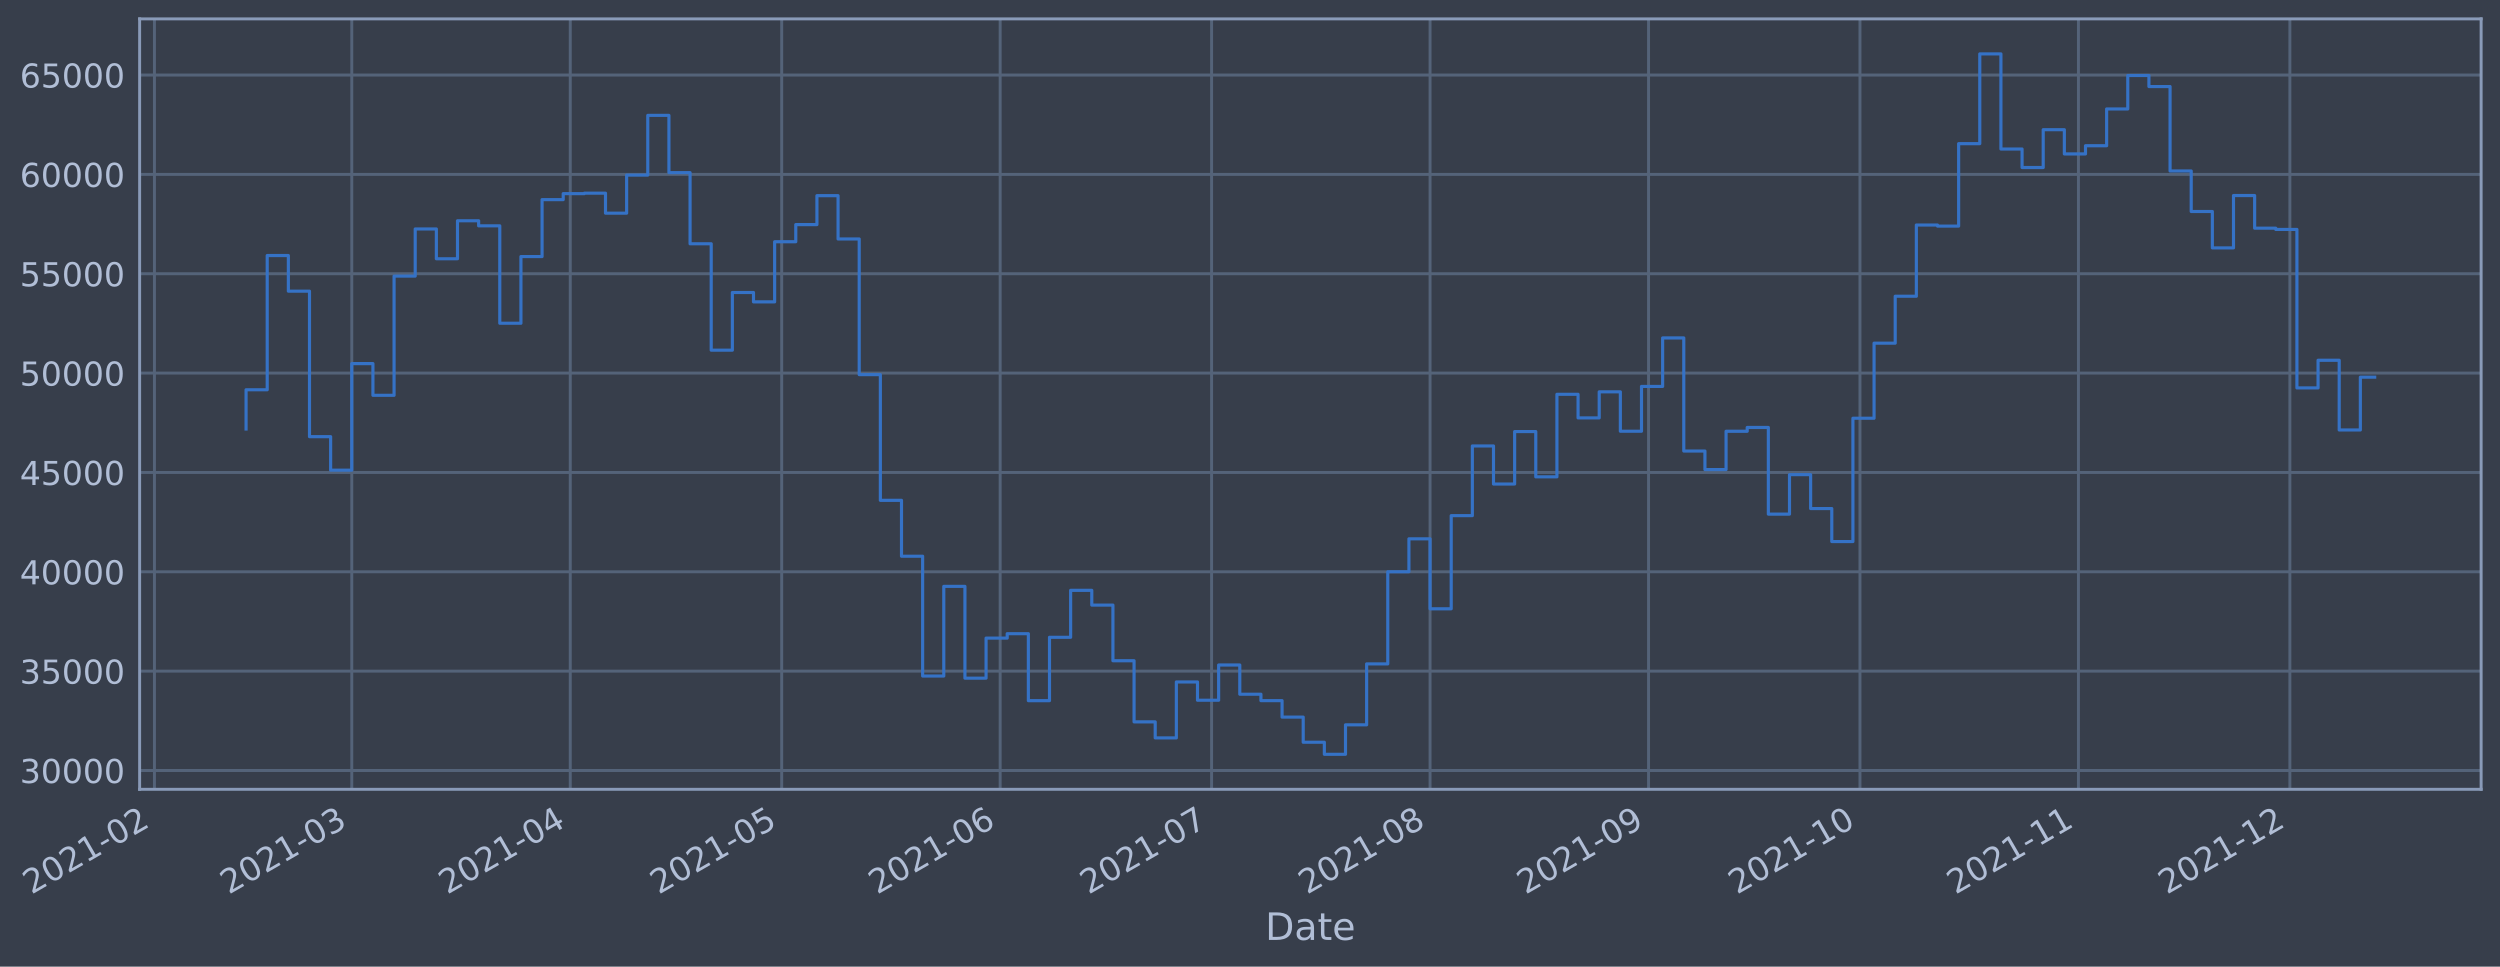
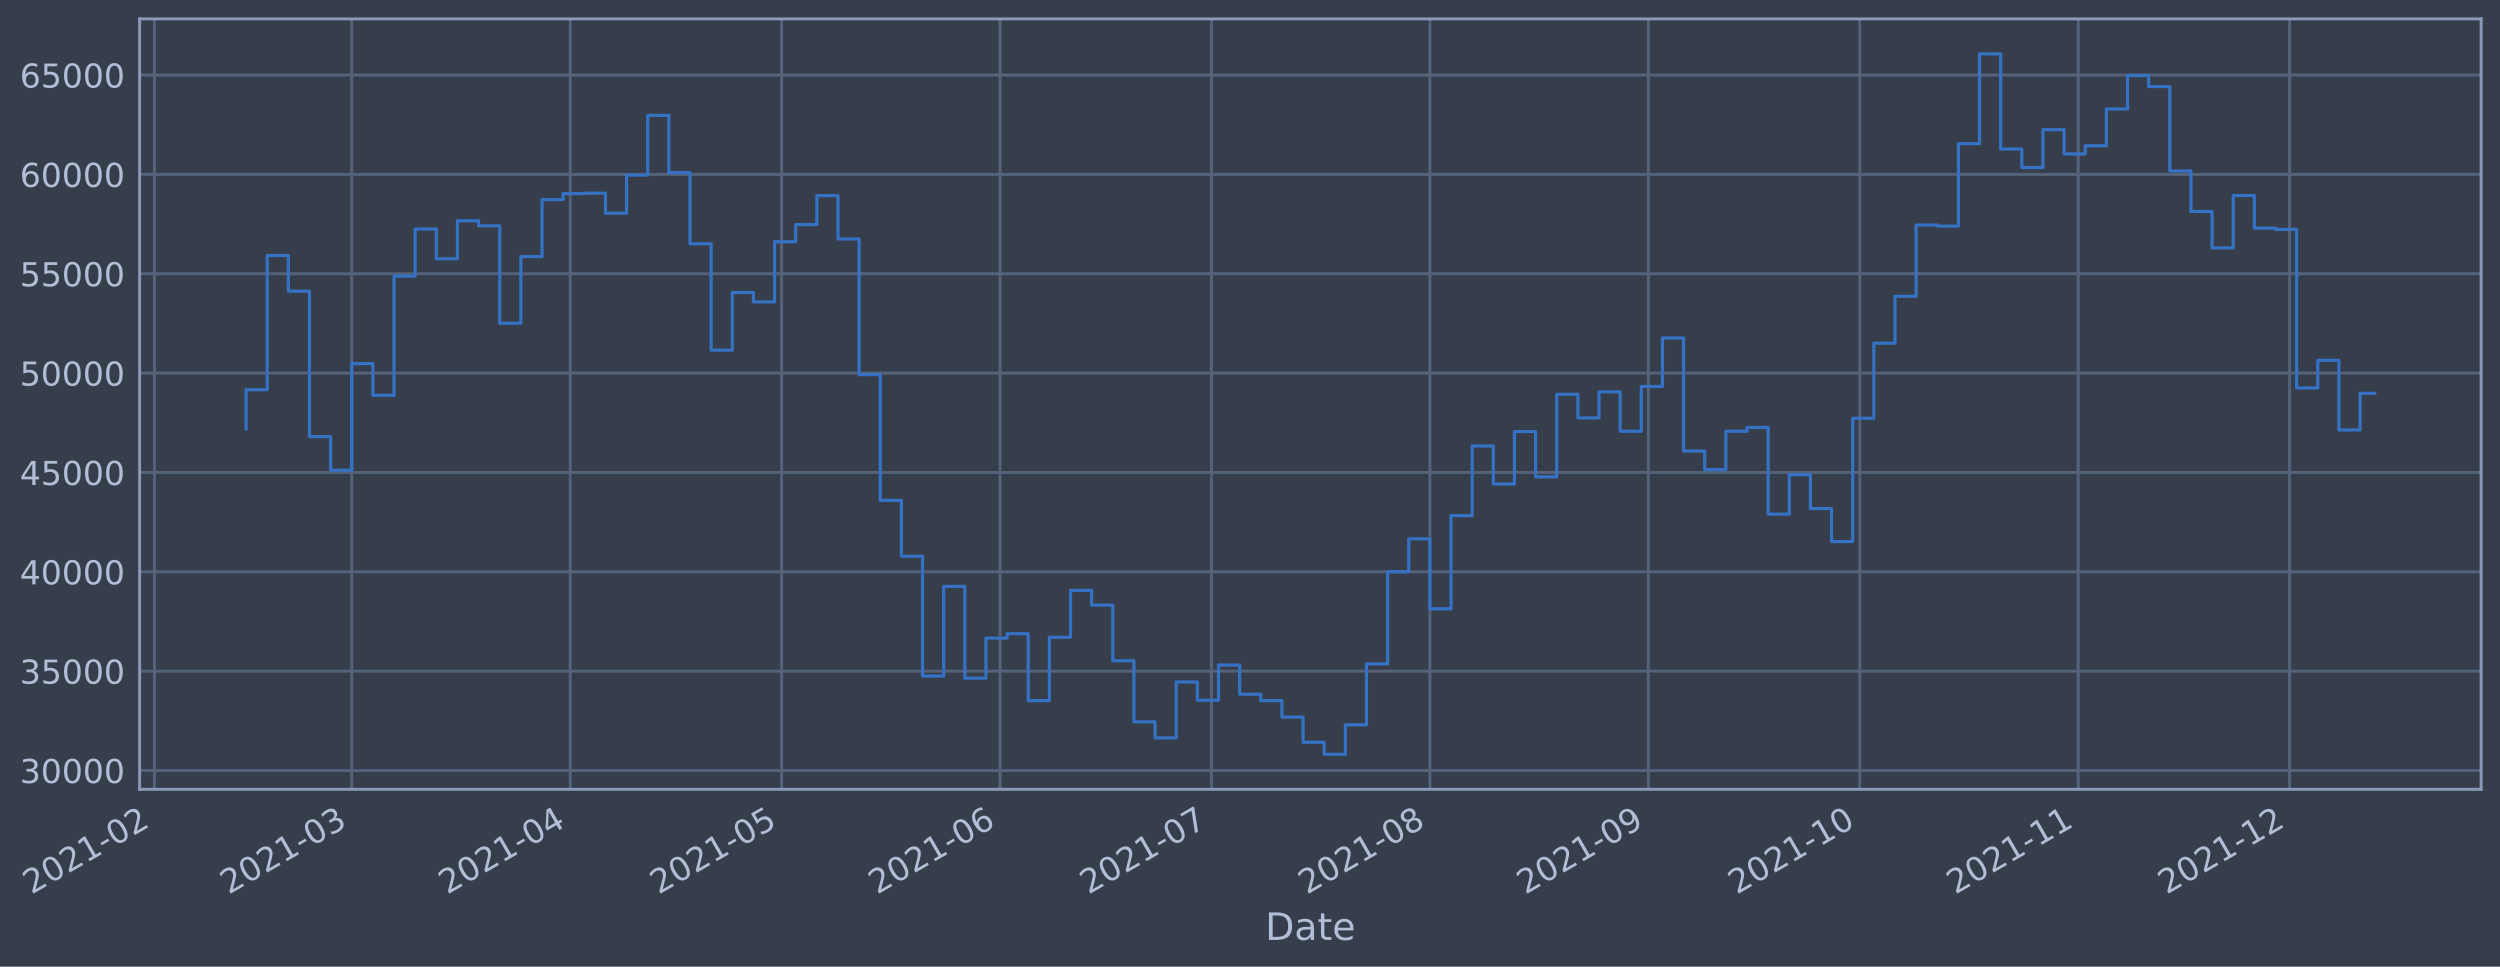
- <svg xmlns="http://www.w3.org/2000/svg" xmlns:xlink="http://www.w3.org/1999/xlink" width="953.242pt" height="368.58pt" viewBox="0 0 953.242 368.58" version="1.1">
+ <svg xmlns="http://www.w3.org/2000/svg" xmlns:xlink="http://www.w3.org/1999/xlink" width="953.238pt" height="368.58pt" viewBox="0 0 953.238 368.58" version="1.1">
  <defs>
    <style type="text/css">*{stroke-linejoin: round; stroke-linecap: butt}</style>
  </defs>
  <g id="figure_1">
    <g id="patch_1">
-       <path d="M 0 368.58  L 953.242 368.58  L 953.242 0  L 0 0  z " style="fill: #373e4b" />
+       <path d="M 0 368.58  L 953.238 368.58  L 953.238 0  L 0 0  z " style="fill: #373e4b" />
    </g>
    <g id="axes_1">
      <g id="patch_2">
-         <path d="M 53.242 300.96  L 946.042 300.96  L 946.042 7.2  L 53.242 7.2  z " style="fill: #373e4b" />
+         <path d="M 53.238 300.96  L 946.038 300.96  L 946.038 7.2  L 53.238 7.2  z " style="fill: #373e4b" />
      </g>
      <g id="matplotlib.axis_1">
        <g id="xtick_1">
          <g id="line2d_1">
-             <path d="M 58.89 300.96  L 58.89 7.2  " clip-path="url(#p27a5e08369)" style="fill: none; stroke: #546379; stroke-width: 1.12; stroke-linecap: square" />
+             <path d="M 58.89 300.96  L 58.89 7.2  " clip-path="url(#p3b22ecaf1c)" style="fill: none; stroke: #546379; stroke-width: 1.12; stroke-linecap: square" />
          </g>
          <g id="line2d_2" />
          <g id="text_1">
            <g style="fill: #b1bed6" transform="translate(11.98702 341.1745)rotate(-30)scale(0.126 -0.126)">
              <defs>
                <path id="DejaVuSans-32" d="M 1228 531  L 3431 531  L 3431 0  L 469 0  L 469 531  Q 828 903 1448 1529  Q 2069 2156 2228 2338  Q 2531 2678 2651 2914  Q 2772 3150 2772 3378  Q 2772 3750 2511 3984  Q 2250 4219 1831 4219  Q 1534 4219 1204 4116  Q 875 4013 500 3803  L 500 4441  Q 881 4594 1212 4672  Q 1544 4750 1819 4750  Q 2544 4750 2975 4387  Q 3406 4025 3406 3419  Q 3406 3131 3298 2873  Q 3191 2616 2906 2266  Q 2828 2175 2409 1742  Q 1991 1309 1228 531  z " transform="scale(0.015625)" />
                <path id="DejaVuSans-30" d="M 2034 4250  Q 1547 4250 1301 3770  Q 1056 3291 1056 2328  Q 1056 1369 1301 889  Q 1547 409 2034 409  Q 2525 409 2770 889  Q 3016 1369 3016 2328  Q 3016 3291 2770 3770  Q 2525 4250 2034 4250  z M 2034 4750  Q 2819 4750 3233 4129  Q 3647 3509 3647 2328  Q 3647 1150 3233 529  Q 2819 -91 2034 -91  Q 1250 -91 836 529  Q 422 1150 422 2328  Q 422 3509 836 4129  Q 1250 4750 2034 4750  z " transform="scale(0.015625)" />
                <path id="DejaVuSans-31" d="M 794 531  L 1825 531  L 1825 4091  L 703 3866  L 703 4441  L 1819 4666  L 2450 4666  L 2450 531  L 3481 531  L 3481 0  L 794 0  L 794 531  z " transform="scale(0.015625)" />
                <path id="DejaVuSans-2d" d="M 313 2009  L 1997 2009  L 1997 1497  L 313 1497  L 313 2009  z " transform="scale(0.015625)" />
              </defs>
              <use xlink:href="#DejaVuSans-32" />
              <use xlink:href="#DejaVuSans-30" x="63.623" />
              <use xlink:href="#DejaVuSans-32" x="127.246" />
              <use xlink:href="#DejaVuSans-31" x="190.869" />
              <use xlink:href="#DejaVuSans-2d" x="254.492" />
              <use xlink:href="#DejaVuSans-30" x="290.576" />
              <use xlink:href="#DejaVuSans-32" x="354.199" />
            </g>
          </g>
        </g>
        <g id="xtick_2">
          <g id="line2d_3">
-             <path d="M 134.133 300.96  L 134.133 7.2  " clip-path="url(#p27a5e08369)" style="fill: none; stroke: #546379; stroke-width: 1.12; stroke-linecap: square" />
+             <path d="M 134.122 300.96  L 134.122 7.2  " clip-path="url(#p3b22ecaf1c)" style="fill: none; stroke: #546379; stroke-width: 1.12; stroke-linecap: square" />
          </g>
          <g id="line2d_4" />
          <g id="text_2">
-             <g style="fill: #b1bed6" transform="translate(87.22942 341.1745)rotate(-30)scale(0.126 -0.126)">
+             <g style="fill: #b1bed6" transform="translate(87.21921 341.1745)rotate(-30)scale(0.126 -0.126)">
              <defs>
                <path id="DejaVuSans-33" d="M 2597 2516  Q 3050 2419 3304 2112  Q 3559 1806 3559 1356  Q 3559 666 3084 287  Q 2609 -91 1734 -91  Q 1441 -91 1130 -33  Q 819 25 488 141  L 488 750  Q 750 597 1062 519  Q 1375 441 1716 441  Q 2309 441 2620 675  Q 2931 909 2931 1356  Q 2931 1769 2642 2001  Q 2353 2234 1838 2234  L 1294 2234  L 1294 2753  L 1863 2753  Q 2328 2753 2575 2939  Q 2822 3125 2822 3475  Q 2822 3834 2567 4026  Q 2313 4219 1838 4219  Q 1578 4219 1281 4162  Q 984 4106 628 3988  L 628 4550  Q 988 4650 1302 4700  Q 1616 4750 1894 4750  Q 2613 4750 3031 4423  Q 3450 4097 3450 3541  Q 3450 3153 3228 2886  Q 3006 2619 2597 2516  z " transform="scale(0.015625)" />
              </defs>
              <use xlink:href="#DejaVuSans-32" />
              <use xlink:href="#DejaVuSans-30" x="63.623" />
              <use xlink:href="#DejaVuSans-32" x="127.246" />
              <use xlink:href="#DejaVuSans-31" x="190.869" />
              <use xlink:href="#DejaVuSans-2d" x="254.492" />
              <use xlink:href="#DejaVuSans-30" x="290.576" />
              <use xlink:href="#DejaVuSans-33" x="354.199" />
            </g>
          </g>
        </g>
        <g id="xtick_3">
          <g id="line2d_5">
-             <path d="M 217.437 300.96  L 217.437 7.2  " clip-path="url(#p27a5e08369)" style="fill: none; stroke: #546379; stroke-width: 1.12; stroke-linecap: square" />
+             <path d="M 217.415 300.96  L 217.415 7.2  " clip-path="url(#p3b22ecaf1c)" style="fill: none; stroke: #546379; stroke-width: 1.12; stroke-linecap: square" />
          </g>
          <g id="line2d_6" />
          <g id="text_3">
-             <g style="fill: #b1bed6" transform="translate(170.5335 341.1745)rotate(-30)scale(0.126 -0.126)">
+             <g style="fill: #b1bed6" transform="translate(170.512 341.1745)rotate(-30)scale(0.126 -0.126)">
              <defs>
                <path id="DejaVuSans-34" d="M 2419 4116  L 825 1625  L 2419 1625  L 2419 4116  z M 2253 4666  L 3047 4666  L 3047 1625  L 3713 1625  L 3713 1100  L 3047 1100  L 3047 0  L 2419 0  L 2419 1100  L 313 1100  L 313 1709  L 2253 4666  z " transform="scale(0.015625)" />
              </defs>
              <use xlink:href="#DejaVuSans-32" />
              <use xlink:href="#DejaVuSans-30" x="63.623" />
              <use xlink:href="#DejaVuSans-32" x="127.246" />
              <use xlink:href="#DejaVuSans-31" x="190.869" />
              <use xlink:href="#DejaVuSans-2d" x="254.492" />
              <use xlink:href="#DejaVuSans-30" x="290.576" />
              <use xlink:href="#DejaVuSans-34" x="354.199" />
            </g>
          </g>
        </g>
        <g id="xtick_4">
          <g id="line2d_7">
-             <path d="M 298.054 300.96  L 298.054 7.2  " clip-path="url(#p27a5e08369)" style="fill: none; stroke: #546379; stroke-width: 1.12; stroke-linecap: square" />
+             <path d="M 298.021 300.96  L 298.021 7.2  " clip-path="url(#p3b22ecaf1c)" style="fill: none; stroke: #546379; stroke-width: 1.12; stroke-linecap: square" />
          </g>
          <g id="line2d_8" />
          <g id="text_4">
-             <g style="fill: #b1bed6" transform="translate(251.1504 341.1745)rotate(-30)scale(0.126 -0.126)">
+             <g style="fill: #b1bed6" transform="translate(251.1179 341.1745)rotate(-30)scale(0.126 -0.126)">
              <defs>
                <path id="DejaVuSans-35" d="M 691 4666  L 3169 4666  L 3169 4134  L 1269 4134  L 1269 2991  Q 1406 3038 1543 3061  Q 1681 3084 1819 3084  Q 2600 3084 3056 2656  Q 3513 2228 3513 1497  Q 3513 744 3044 326  Q 2575 -91 1722 -91  Q 1428 -91 1123 -41  Q 819 9 494 109  L 494 744  Q 775 591 1075 516  Q 1375 441 1709 441  Q 2250 441 2565 725  Q 2881 1009 2881 1497  Q 2881 1984 2565 2268  Q 2250 2553 1709 2553  Q 1456 2553 1204 2497  Q 953 2441 691 2322  L 691 4666  z " transform="scale(0.015625)" />
              </defs>
              <use xlink:href="#DejaVuSans-32" />
              <use xlink:href="#DejaVuSans-30" x="63.623" />
              <use xlink:href="#DejaVuSans-32" x="127.246" />
              <use xlink:href="#DejaVuSans-31" x="190.869" />
              <use xlink:href="#DejaVuSans-2d" x="254.492" />
              <use xlink:href="#DejaVuSans-30" x="290.576" />
              <use xlink:href="#DejaVuSans-35" x="354.199" />
            </g>
          </g>
        </g>
        <g id="xtick_5">
          <g id="line2d_9">
-             <path d="M 381.358 300.96  L 381.358 7.2  " clip-path="url(#p27a5e08369)" style="fill: none; stroke: #546379; stroke-width: 1.12; stroke-linecap: square" />
+             <path d="M 381.314 300.96  L 381.314 7.2  " clip-path="url(#p3b22ecaf1c)" style="fill: none; stroke: #546379; stroke-width: 1.12; stroke-linecap: square" />
          </g>
          <g id="line2d_10" />
          <g id="text_5">
-             <g style="fill: #b1bed6" transform="translate(334.4545 341.1745)rotate(-30)scale(0.126 -0.126)">
+             <g style="fill: #b1bed6" transform="translate(334.4107 341.1745)rotate(-30)scale(0.126 -0.126)">
              <defs>
                <path id="DejaVuSans-36" d="M 2113 2584  Q 1688 2584 1439 2293  Q 1191 2003 1191 1497  Q 1191 994 1439 701  Q 1688 409 2113 409  Q 2538 409 2786 701  Q 3034 994 3034 1497  Q 3034 2003 2786 2293  Q 2538 2584 2113 2584  z M 3366 4563  L 3366 3988  Q 3128 4100 2886 4159  Q 2644 4219 2406 4219  Q 1781 4219 1451 3797  Q 1122 3375 1075 2522  Q 1259 2794 1537 2939  Q 1816 3084 2150 3084  Q 2853 3084 3261 2657  Q 3669 2231 3669 1497  Q 3669 778 3244 343  Q 2819 -91 2113 -91  Q 1303 -91 875 529  Q 447 1150 447 2328  Q 447 3434 972 4092  Q 1497 4750 2381 4750  Q 2619 4750 2861 4703  Q 3103 4656 3366 4563  z " transform="scale(0.015625)" />
              </defs>
              <use xlink:href="#DejaVuSans-32" />
              <use xlink:href="#DejaVuSans-30" x="63.623" />
              <use xlink:href="#DejaVuSans-32" x="127.246" />
              <use xlink:href="#DejaVuSans-31" x="190.869" />
              <use xlink:href="#DejaVuSans-2d" x="254.492" />
              <use xlink:href="#DejaVuSans-30" x="290.576" />
              <use xlink:href="#DejaVuSans-36" x="354.199" />
            </g>
          </g>
        </g>
        <g id="xtick_6">
          <g id="line2d_11">
-             <path d="M 461.975 300.96  L 461.975 7.2  " clip-path="url(#p27a5e08369)" style="fill: none; stroke: #546379; stroke-width: 1.12; stroke-linecap: square" />
+             <path d="M 461.92 300.96  L 461.92 7.2  " clip-path="url(#p3b22ecaf1c)" style="fill: none; stroke: #546379; stroke-width: 1.12; stroke-linecap: square" />
          </g>
          <g id="line2d_12" />
          <g id="text_6">
-             <g style="fill: #b1bed6" transform="translate(415.0713 341.1745)rotate(-30)scale(0.126 -0.126)">
+             <g style="fill: #b1bed6" transform="translate(415.0166 341.1745)rotate(-30)scale(0.126 -0.126)">
              <defs>
                <path id="DejaVuSans-37" d="M 525 4666  L 3525 4666  L 3525 4397  L 1831 0  L 1172 0  L 2766 4134  L 525 4134  L 525 4666  z " transform="scale(0.015625)" />
              </defs>
              <use xlink:href="#DejaVuSans-32" />
              <use xlink:href="#DejaVuSans-30" x="63.623" />
              <use xlink:href="#DejaVuSans-32" x="127.246" />
              <use xlink:href="#DejaVuSans-31" x="190.869" />
              <use xlink:href="#DejaVuSans-2d" x="254.492" />
              <use xlink:href="#DejaVuSans-30" x="290.576" />
              <use xlink:href="#DejaVuSans-37" x="354.199" />
            </g>
          </g>
        </g>
        <g id="xtick_7">
          <g id="line2d_13">
-             <path d="M 545.279 300.96  L 545.279 7.2  " clip-path="url(#p27a5e08369)" style="fill: none; stroke: #546379; stroke-width: 1.12; stroke-linecap: square" />
+             <path d="M 545.213 300.96  L 545.213 7.2  " clip-path="url(#p3b22ecaf1c)" style="fill: none; stroke: #546379; stroke-width: 1.12; stroke-linecap: square" />
          </g>
          <g id="line2d_14" />
          <g id="text_7">
-             <g style="fill: #b1bed6" transform="translate(498.3754 341.1745)rotate(-30)scale(0.126 -0.126)">
+             <g style="fill: #b1bed6" transform="translate(498.3094 341.1745)rotate(-30)scale(0.126 -0.126)">
              <defs>
                <path id="DejaVuSans-38" d="M 2034 2216  Q 1584 2216 1326 1975  Q 1069 1734 1069 1313  Q 1069 891 1326 650  Q 1584 409 2034 409  Q 2484 409 2743 651  Q 3003 894 3003 1313  Q 3003 1734 2745 1975  Q 2488 2216 2034 2216  z M 1403 2484  Q 997 2584 770 2862  Q 544 3141 544 3541  Q 544 4100 942 4425  Q 1341 4750 2034 4750  Q 2731 4750 3128 4425  Q 3525 4100 3525 3541  Q 3525 3141 3298 2862  Q 3072 2584 2669 2484  Q 3125 2378 3379 2068  Q 3634 1759 3634 1313  Q 3634 634 3220 271  Q 2806 -91 2034 -91  Q 1263 -91 848 271  Q 434 634 434 1313  Q 434 1759 690 2068  Q 947 2378 1403 2484  z M 1172 3481  Q 1172 3119 1398 2916  Q 1625 2713 2034 2713  Q 2441 2713 2670 2916  Q 2900 3119 2900 3481  Q 2900 3844 2670 4047  Q 2441 4250 2034 4250  Q 1625 4250 1398 4047  Q 1172 3844 1172 3481  z " transform="scale(0.015625)" />
              </defs>
              <use xlink:href="#DejaVuSans-32" />
              <use xlink:href="#DejaVuSans-30" x="63.623" />
              <use xlink:href="#DejaVuSans-32" x="127.246" />
              <use xlink:href="#DejaVuSans-31" x="190.869" />
              <use xlink:href="#DejaVuSans-2d" x="254.492" />
              <use xlink:href="#DejaVuSans-30" x="290.576" />
              <use xlink:href="#DejaVuSans-38" x="354.199" />
            </g>
          </g>
        </g>
        <g id="xtick_8">
          <g id="line2d_15">
-             <path d="M 628.583 300.96  L 628.583 7.2  " clip-path="url(#p27a5e08369)" style="fill: none; stroke: #546379; stroke-width: 1.12; stroke-linecap: square" />
+             <path d="M 628.505 300.96  L 628.505 7.2  " clip-path="url(#p3b22ecaf1c)" style="fill: none; stroke: #546379; stroke-width: 1.12; stroke-linecap: square" />
          </g>
          <g id="line2d_16" />
          <g id="text_8">
-             <g style="fill: #b1bed6" transform="translate(581.6795 341.1745)rotate(-30)scale(0.126 -0.126)">
+             <g style="fill: #b1bed6" transform="translate(581.6022 341.1745)rotate(-30)scale(0.126 -0.126)">
              <defs>
                <path id="DejaVuSans-39" d="M 703 97  L 703 672  Q 941 559 1184 500  Q 1428 441 1663 441  Q 2288 441 2617 861  Q 2947 1281 2994 2138  Q 2813 1869 2534 1725  Q 2256 1581 1919 1581  Q 1219 1581 811 2004  Q 403 2428 403 3163  Q 403 3881 828 4315  Q 1253 4750 1959 4750  Q 2769 4750 3195 4129  Q 3622 3509 3622 2328  Q 3622 1225 3098 567  Q 2575 -91 1691 -91  Q 1453 -91 1209 -44  Q 966 3 703 97  z M 1959 2075  Q 2384 2075 2632 2365  Q 2881 2656 2881 3163  Q 2881 3666 2632 3958  Q 2384 4250 1959 4250  Q 1534 4250 1286 3958  Q 1038 3666 1038 3163  Q 1038 2656 1286 2365  Q 1534 2075 1959 2075  z " transform="scale(0.015625)" />
              </defs>
              <use xlink:href="#DejaVuSans-32" />
              <use xlink:href="#DejaVuSans-30" x="63.623" />
              <use xlink:href="#DejaVuSans-32" x="127.246" />
              <use xlink:href="#DejaVuSans-31" x="190.869" />
              <use xlink:href="#DejaVuSans-2d" x="254.492" />
              <use xlink:href="#DejaVuSans-30" x="290.576" />
              <use xlink:href="#DejaVuSans-39" x="354.199" />
            </g>
          </g>
        </g>
        <g id="xtick_9">
          <g id="line2d_17">
-             <path d="M 709.2 300.96  L 709.2 7.2  " clip-path="url(#p27a5e08369)" style="fill: none; stroke: #546379; stroke-width: 1.12; stroke-linecap: square" />
+             <path d="M 709.111 300.96  L 709.111 7.2  " clip-path="url(#p3b22ecaf1c)" style="fill: none; stroke: #546379; stroke-width: 1.12; stroke-linecap: square" />
          </g>
          <g id="line2d_18" />
          <g id="text_9">
-             <g style="fill: #b1bed6" transform="translate(662.2964 341.1745)rotate(-30)scale(0.126 -0.126)">
+             <g style="fill: #b1bed6" transform="translate(662.2081 341.1745)rotate(-30)scale(0.126 -0.126)">
              <use xlink:href="#DejaVuSans-32" />
              <use xlink:href="#DejaVuSans-30" x="63.623" />
              <use xlink:href="#DejaVuSans-32" x="127.246" />
              <use xlink:href="#DejaVuSans-31" x="190.869" />
              <use xlink:href="#DejaVuSans-2d" x="254.492" />
              <use xlink:href="#DejaVuSans-31" x="290.576" />
              <use xlink:href="#DejaVuSans-30" x="354.199" />
            </g>
          </g>
        </g>
        <g id="xtick_10">
          <g id="line2d_19">
-             <path d="M 792.504 300.96  L 792.504 7.2  " clip-path="url(#p27a5e08369)" style="fill: none; stroke: #546379; stroke-width: 1.12; stroke-linecap: square" />
+             <path d="M 792.404 300.96  L 792.404 7.2  " clip-path="url(#p3b22ecaf1c)" style="fill: none; stroke: #546379; stroke-width: 1.12; stroke-linecap: square" />
          </g>
          <g id="line2d_20" />
          <g id="text_10">
-             <g style="fill: #b1bed6" transform="translate(745.6004 341.1745)rotate(-30)scale(0.126 -0.126)">
+             <g style="fill: #b1bed6" transform="translate(745.5009 341.1745)rotate(-30)scale(0.126 -0.126)">
              <use xlink:href="#DejaVuSans-32" />
              <use xlink:href="#DejaVuSans-30" x="63.623" />
              <use xlink:href="#DejaVuSans-32" x="127.246" />
              <use xlink:href="#DejaVuSans-31" x="190.869" />
              <use xlink:href="#DejaVuSans-2d" x="254.492" />
              <use xlink:href="#DejaVuSans-31" x="290.576" />
              <use xlink:href="#DejaVuSans-31" x="354.199" />
            </g>
          </g>
        </g>
        <g id="xtick_11">
          <g id="line2d_21">
-             <path d="M 873.121 300.96  L 873.121 7.2  " clip-path="url(#p27a5e08369)" style="fill: none; stroke: #546379; stroke-width: 1.12; stroke-linecap: square" />
+             <path d="M 873.01 300.96  L 873.01 7.2  " clip-path="url(#p3b22ecaf1c)" style="fill: none; stroke: #546379; stroke-width: 1.12; stroke-linecap: square" />
          </g>
          <g id="line2d_22" />
          <g id="text_11">
-             <g style="fill: #b1bed6" transform="translate(826.2173 341.1745)rotate(-30)scale(0.126 -0.126)">
+             <g style="fill: #b1bed6" transform="translate(826.1069 341.1745)rotate(-30)scale(0.126 -0.126)">
              <use xlink:href="#DejaVuSans-32" />
              <use xlink:href="#DejaVuSans-30" x="63.623" />
              <use xlink:href="#DejaVuSans-32" x="127.246" />
              <use xlink:href="#DejaVuSans-31" x="190.869" />
              <use xlink:href="#DejaVuSans-2d" x="254.492" />
              <use xlink:href="#DejaVuSans-31" x="290.576" />
              <use xlink:href="#DejaVuSans-32" x="354.199" />
            </g>
          </g>
        </g>
        <g id="text_12">
-           <g style="fill: #b1bed6" transform="translate(482.4333 358.3856)scale(0.144 -0.144)">
+           <g style="fill: #b1bed6" transform="translate(482.4286 358.3856)scale(0.144 -0.144)">
            <defs>
              <path id="DejaVuSans-44" d="M 1259 4147  L 1259 519  L 2022 519  Q 2988 519 3436 956  Q 3884 1394 3884 2338  Q 3884 3275 3436 3711  Q 2988 4147 2022 4147  L 1259 4147  z M 628 4666  L 1925 4666  Q 3281 4666 3915 4102  Q 4550 3538 4550 2338  Q 4550 1131 3912 565  Q 3275 0 1925 0  L 628 0  L 628 4666  z " transform="scale(0.015625)" />
              <path id="DejaVuSans-61" d="M 2194 1759  Q 1497 1759 1228 1600  Q 959 1441 959 1056  Q 959 750 1161 570  Q 1363 391 1709 391  Q 2188 391 2477 730  Q 2766 1069 2766 1631  L 2766 1759  L 2194 1759  z M 3341 1997  L 3341 0  L 2766 0  L 2766 531  Q 2569 213 2275 61  Q 1981 -91 1556 -91  Q 1019 -91 701 211  Q 384 513 384 1019  Q 384 1609 779 1909  Q 1175 2209 1959 2209  L 2766 2209  L 2766 2266  Q 2766 2663 2505 2880  Q 2244 3097 1772 3097  Q 1472 3097 1187 3025  Q 903 2953 641 2809  L 641 3341  Q 956 3463 1253 3523  Q 1550 3584 1831 3584  Q 2591 3584 2966 3190  Q 3341 2797 3341 1997  z " transform="scale(0.015625)" />
              <path id="DejaVuSans-74" d="M 1172 4494  L 1172 3500  L 2356 3500  L 2356 3053  L 1172 3053  L 1172 1153  Q 1172 725 1289 603  Q 1406 481 1766 481  L 2356 481  L 2356 0  L 1766 0  Q 1100 0 847 248  Q 594 497 594 1153  L 594 3053  L 172 3053  L 172 3500  L 594 3500  L 594 4494  L 1172 4494  z " transform="scale(0.015625)" />
              <path id="DejaVuSans-65" d="M 3597 1894  L 3597 1613  L 953 1613  Q 991 1019 1311 708  Q 1631 397 2203 397  Q 2534 397 2845 478  Q 3156 559 3463 722  L 3463 178  Q 3153 47 2828 -22  Q 2503 -91 2169 -91  Q 1331 -91 842 396  Q 353 884 353 1716  Q 353 2575 817 3079  Q 1281 3584 2069 3584  Q 2775 3584 3186 3129  Q 3597 2675 3597 1894  z M 3022 2063  Q 3016 2534 2758 2815  Q 2500 3097 2075 3097  Q 1594 3097 1305 2825  Q 1016 2553 972 2059  L 3022 2063  z " transform="scale(0.015625)" />
            </defs>
            <use xlink:href="#DejaVuSans-44" />
            <use xlink:href="#DejaVuSans-61" x="77.002" />
            <use xlink:href="#DejaVuSans-74" x="138.281" />
            <use xlink:href="#DejaVuSans-65" x="177.49" />
          </g>
        </g>
      </g>
      <g id="matplotlib.axis_2">
        <g id="ytick_1">
          <g id="line2d_23">
-             <path d="M 53.242 293.789  L 946.042 293.789  " clip-path="url(#p27a5e08369)" style="fill: none; stroke: #546379; stroke-width: 1.12; stroke-linecap: square" />
+             <path d="M 53.238 293.789  L 946.038 293.789  " clip-path="url(#p3b22ecaf1c)" style="fill: none; stroke: #546379; stroke-width: 1.12; stroke-linecap: square" />
          </g>
          <g id="line2d_24" />
          <g id="text_13">
-             <g style="fill: #b1bed6" transform="translate(7.558694 298.5763)scale(0.126 -0.126)">
+             <g style="fill: #b1bed6" transform="translate(7.553956 298.5763)scale(0.126 -0.126)">
              <use xlink:href="#DejaVuSans-33" />
              <use xlink:href="#DejaVuSans-30" x="63.623" />
              <use xlink:href="#DejaVuSans-30" x="127.246" />
              <use xlink:href="#DejaVuSans-30" x="190.869" />
              <use xlink:href="#DejaVuSans-30" x="254.492" />
            </g>
          </g>
        </g>
        <g id="ytick_2">
          <g id="line2d_25">
-             <path d="M 53.242 255.907  L 946.042 255.907  " clip-path="url(#p27a5e08369)" style="fill: none; stroke: #546379; stroke-width: 1.12; stroke-linecap: square" />
+             <path d="M 53.238 255.907  L 946.038 255.907  " clip-path="url(#p3b22ecaf1c)" style="fill: none; stroke: #546379; stroke-width: 1.12; stroke-linecap: square" />
          </g>
          <g id="line2d_26" />
          <g id="text_14">
-             <g style="fill: #b1bed6" transform="translate(7.558694 260.6936)scale(0.126 -0.126)">
+             <g style="fill: #b1bed6" transform="translate(7.553956 260.6936)scale(0.126 -0.126)">
              <use xlink:href="#DejaVuSans-33" />
              <use xlink:href="#DejaVuSans-35" x="63.623" />
              <use xlink:href="#DejaVuSans-30" x="127.246" />
              <use xlink:href="#DejaVuSans-30" x="190.869" />
              <use xlink:href="#DejaVuSans-30" x="254.492" />
            </g>
          </g>
        </g>
        <g id="ytick_3">
          <g id="line2d_27">
-             <path d="M 53.242 218.024  L 946.042 218.024  " clip-path="url(#p27a5e08369)" style="fill: none; stroke: #546379; stroke-width: 1.12; stroke-linecap: square" />
+             <path d="M 53.238 218.024  L 946.038 218.024  " clip-path="url(#p3b22ecaf1c)" style="fill: none; stroke: #546379; stroke-width: 1.12; stroke-linecap: square" />
          </g>
          <g id="line2d_28" />
          <g id="text_15">
-             <g style="fill: #b1bed6" transform="translate(7.558694 222.811)scale(0.126 -0.126)">
+             <g style="fill: #b1bed6" transform="translate(7.553956 222.811)scale(0.126 -0.126)">
              <use xlink:href="#DejaVuSans-34" />
              <use xlink:href="#DejaVuSans-30" x="63.623" />
              <use xlink:href="#DejaVuSans-30" x="127.246" />
              <use xlink:href="#DejaVuSans-30" x="190.869" />
              <use xlink:href="#DejaVuSans-30" x="254.492" />
            </g>
          </g>
        </g>
        <g id="ytick_4">
          <g id="line2d_29">
-             <path d="M 53.242 180.141  L 946.042 180.141  " clip-path="url(#p27a5e08369)" style="fill: none; stroke: #546379; stroke-width: 1.12; stroke-linecap: square" />
+             <path d="M 53.238 180.141  L 946.038 180.141  " clip-path="url(#p3b22ecaf1c)" style="fill: none; stroke: #546379; stroke-width: 1.12; stroke-linecap: square" />
          </g>
          <g id="line2d_30" />
          <g id="text_16">
-             <g style="fill: #b1bed6" transform="translate(7.558694 184.9284)scale(0.126 -0.126)">
+             <g style="fill: #b1bed6" transform="translate(7.553956 184.9284)scale(0.126 -0.126)">
              <use xlink:href="#DejaVuSans-34" />
              <use xlink:href="#DejaVuSans-35" x="63.623" />
              <use xlink:href="#DejaVuSans-30" x="127.246" />
              <use xlink:href="#DejaVuSans-30" x="190.869" />
              <use xlink:href="#DejaVuSans-30" x="254.492" />
            </g>
          </g>
        </g>
        <g id="ytick_5">
          <g id="line2d_31">
-             <path d="M 53.242 142.259  L 946.042 142.259  " clip-path="url(#p27a5e08369)" style="fill: none; stroke: #546379; stroke-width: 1.12; stroke-linecap: square" />
+             <path d="M 53.238 142.259  L 946.038 142.259  " clip-path="url(#p3b22ecaf1c)" style="fill: none; stroke: #546379; stroke-width: 1.12; stroke-linecap: square" />
          </g>
          <g id="line2d_32" />
          <g id="text_17">
-             <g style="fill: #b1bed6" transform="translate(7.558694 147.0457)scale(0.126 -0.126)">
+             <g style="fill: #b1bed6" transform="translate(7.553956 147.0457)scale(0.126 -0.126)">
              <use xlink:href="#DejaVuSans-35" />
              <use xlink:href="#DejaVuSans-30" x="63.623" />
              <use xlink:href="#DejaVuSans-30" x="127.246" />
              <use xlink:href="#DejaVuSans-30" x="190.869" />
              <use xlink:href="#DejaVuSans-30" x="254.492" />
            </g>
          </g>
        </g>
        <g id="ytick_6">
          <g id="line2d_33">
-             <path d="M 53.242 104.376  L 946.042 104.376  " clip-path="url(#p27a5e08369)" style="fill: none; stroke: #546379; stroke-width: 1.12; stroke-linecap: square" />
+             <path d="M 53.238 104.376  L 946.038 104.376  " clip-path="url(#p3b22ecaf1c)" style="fill: none; stroke: #546379; stroke-width: 1.12; stroke-linecap: square" />
          </g>
          <g id="line2d_34" />
          <g id="text_18">
-             <g style="fill: #b1bed6" transform="translate(7.558694 109.1631)scale(0.126 -0.126)">
+             <g style="fill: #b1bed6" transform="translate(7.553956 109.1631)scale(0.126 -0.126)">
              <use xlink:href="#DejaVuSans-35" />
              <use xlink:href="#DejaVuSans-35" x="63.623" />
              <use xlink:href="#DejaVuSans-30" x="127.246" />
              <use xlink:href="#DejaVuSans-30" x="190.869" />
              <use xlink:href="#DejaVuSans-30" x="254.492" />
            </g>
          </g>
        </g>
        <g id="ytick_7">
          <g id="line2d_35">
-             <path d="M 53.242 66.493  L 946.042 66.493  " clip-path="url(#p27a5e08369)" style="fill: none; stroke: #546379; stroke-width: 1.12; stroke-linecap: square" />
+             <path d="M 53.238 66.493  L 946.038 66.493  " clip-path="url(#p3b22ecaf1c)" style="fill: none; stroke: #546379; stroke-width: 1.12; stroke-linecap: square" />
          </g>
          <g id="line2d_36" />
          <g id="text_19">
-             <g style="fill: #b1bed6" transform="translate(7.558694 71.28047)scale(0.126 -0.126)">
+             <g style="fill: #b1bed6" transform="translate(7.553956 71.28047)scale(0.126 -0.126)">
              <use xlink:href="#DejaVuSans-36" />
              <use xlink:href="#DejaVuSans-30" x="63.623" />
              <use xlink:href="#DejaVuSans-30" x="127.246" />
              <use xlink:href="#DejaVuSans-30" x="190.869" />
              <use xlink:href="#DejaVuSans-30" x="254.492" />
            </g>
          </g>
        </g>
        <g id="ytick_8">
          <g id="line2d_37">
-             <path d="M 53.242 28.611  L 946.042 28.611  " clip-path="url(#p27a5e08369)" style="fill: none; stroke: #546379; stroke-width: 1.12; stroke-linecap: square" />
+             <path d="M 53.238 28.611  L 946.038 28.611  " clip-path="url(#p3b22ecaf1c)" style="fill: none; stroke: #546379; stroke-width: 1.12; stroke-linecap: square" />
          </g>
          <g id="line2d_38" />
          <g id="text_20">
-             <g style="fill: #b1bed6" transform="translate(7.558694 33.39783)scale(0.126 -0.126)">
+             <g style="fill: #b1bed6" transform="translate(7.553956 33.39783)scale(0.126 -0.126)">
              <use xlink:href="#DejaVuSans-36" />
              <use xlink:href="#DejaVuSans-35" x="63.623" />
              <use xlink:href="#DejaVuSans-30" x="127.246" />
              <use xlink:href="#DejaVuSans-30" x="190.869" />
              <use xlink:href="#DejaVuSans-30" x="254.492" />
            </g>
          </g>
        </g>
      </g>
      <g id="line2d_39">
-         <path d="M 93.824 163.585  L 93.824 148.622  L 101.886 148.622  L 101.886 97.432  L 109.948 97.432  L 109.948 111.018  L 118.009 111.018  L 118.009 166.5  L 126.071 166.5  L 126.071 179.278  L 134.133 179.278  L 134.133 138.639  L 142.194 138.639  L 142.194 150.732  L 150.256 150.732  L 150.256 105.274  L 158.318 105.274  L 158.318 87.304  L 166.379 87.304  L 166.379 98.658  L 174.441 98.658  L 174.441 84.178  L 182.503 84.178  L 182.503 86.108  L 190.564 86.108  L 190.564 123.255  L 198.626 123.255  L 198.626 97.831  L 206.688 97.831  L 206.688 76.115  L 214.75 76.115  L 214.75 73.833  L 222.811 73.833  L 222.811 73.66  L 230.873 73.66  L 230.873 81.278  L 238.935 81.278  L 238.935 66.76  L 246.996 66.76  L 246.996 43.998  L 255.058 43.998  L 255.058 65.834  L 263.12 65.834  L 263.12 92.951  L 271.181 92.951  L 271.181 133.522  L 279.243 133.522  L 279.243 111.523  L 287.305 111.523  L 287.305 115.103  L 295.366 115.103  L 295.366 92.174  L 303.428 92.174  L 303.428 85.638  L 311.49 85.638  L 311.49 74.609  L 319.551 74.609  L 319.551 91.117  L 327.613 91.117  L 327.613 142.846  L 335.675 142.846  L 335.675 190.777  L 343.737 190.777  L 343.737 212.082  L 351.798 212.082  L 351.798 257.766  L 359.86 257.766  L 359.86 223.585  L 367.922 223.585  L 367.922 258.576  L 375.983 258.576  L 375.983 243.31  L 384.045 243.31  L 384.045 241.621  L 392.107 241.621  L 392.107 267.159  L 400.168 267.159  L 400.168 242.992  L 408.23 242.992  L 408.23 225.094  L 416.292 225.094  L 416.292 230.716  L 424.353 230.716  L 424.353 251.935  L 432.415 251.935  L 432.415 275.245  L 440.477 275.245  L 440.477 281.359  L 448.538 281.359  L 448.538 260.023  L 456.6 260.023  L 456.6 266.992  L 464.662 266.992  L 464.662 253.563  L 472.724 253.563  L 472.724 264.703  L 480.785 264.703  L 480.785 267.153  L 488.847 267.153  L 488.847 273.434  L 496.909 273.434  L 496.909 283.021  L 504.97 283.021  L 504.97 287.607  L 513.032 287.607  L 513.032 276.379  L 521.094 276.379  L 521.094 253.14  L 529.155 253.14  L 529.155 218.005  L 537.217 218.005  L 537.217 205.454  L 545.279 205.454  L 545.279 232.131  L 553.34 232.131  L 553.34 196.613  L 561.402 196.613  L 561.402 170.038  L 569.464 170.038  L 569.464 184.553  L 577.525 184.553  L 577.525 164.561  L 585.587 164.561  L 585.587 181.824  L 593.649 181.824  L 593.649 150.35  L 601.71 150.35  L 601.71 159.347  L 609.772 159.347  L 609.772 149.404  L 617.834 149.404  L 617.834 164.422  L 625.896 164.422  L 625.896 147.342  L 633.957 147.342  L 633.957 128.855  L 642.019 128.855  L 642.019 171.971  L 650.081 171.971  L 650.081 179.044  L 658.142 179.044  L 658.142 164.442  L 666.204 164.442  L 666.204 162.991  L 674.266 162.991  L 674.266 196.04  L 682.327 196.04  L 682.327 180.983  L 690.389 180.983  L 690.389 193.911  L 698.451 193.911  L 698.451 206.49  L 706.512 206.49  L 706.512 159.479  L 714.574 159.479  L 714.574 130.85  L 722.636 130.85  L 722.636 112.958  L 730.697 112.958  L 730.697 85.798  L 738.759 85.798  L 738.759 86.21  L 746.821 86.21  L 746.821 54.779  L 754.883 54.779  L 754.883 20.553  L 762.944 20.553  L 762.944 56.816  L 771.006 56.816  L 771.006 63.878  L 779.068 63.878  L 779.068 49.452  L 787.129 49.452  L 787.129 58.693  L 795.191 58.693  L 795.191 55.569  L 803.253 55.569  L 803.253 41.542  L 811.314 41.542  L 811.314 28.787  L 819.376 28.787  L 819.376 32.998  L 827.438 32.998  L 827.438 65.188  L 835.499 65.188  L 835.499 80.639  L 843.561 80.639  L 843.561 94.515  L 851.623 94.515  L 851.623 74.559  L 859.684 74.559  L 859.684 87.009  L 867.746 87.009  L 867.746 87.482  L 875.808 87.482  L 875.808 147.912  L 883.869 147.912  L 883.869 137.369  L 891.931 137.369  L 891.931 163.947  L 899.993 163.947  L 899.993 143.821  L 905.461 143.821  L 905.461 143.821  " clip-path="url(#p27a5e08369)" style="fill: none; stroke: #3572c6; stroke-width: 1.2; stroke-linecap: square" />
+         <path d="M 93.82 163.585  L 93.82 148.622  L 101.88 148.622  L 101.88 97.432  L 109.941 97.432  L 109.941 111.018  L 118.001 111.018  L 118.001 166.5  L 126.062 166.5  L 126.062 179.278  L 134.122 179.278  L 134.122 138.639  L 142.183 138.639  L 142.183 150.732  L 150.244 150.732  L 150.244 105.274  L 158.304 105.274  L 158.304 87.304  L 166.365 87.304  L 166.365 98.658  L 174.425 98.658  L 174.425 84.178  L 182.486 84.178  L 182.486 86.108  L 190.547 86.108  L 190.547 123.255  L 198.607 123.255  L 198.607 97.831  L 206.668 97.831  L 206.668 76.115  L 214.728 76.115  L 214.728 73.833  L 222.789 73.833  L 222.789 73.66  L 230.85 73.66  L 230.85 81.278  L 238.91 81.278  L 238.91 66.76  L 246.971 66.76  L 246.971 43.998  L 255.031 43.998  L 255.031 65.834  L 263.092 65.834  L 263.092 92.951  L 271.153 92.951  L 271.153 133.522  L 279.213 133.522  L 279.213 111.523  L 287.274 111.523  L 287.274 115.103  L 295.334 115.103  L 295.334 92.174  L 303.395 92.174  L 303.395 85.638  L 311.456 85.638  L 311.456 74.609  L 319.516 74.609  L 319.516 91.117  L 327.577 91.117  L 327.577 142.846  L 335.637 142.846  L 335.637 190.777  L 343.698 190.777  L 343.698 212.082  L 351.758 212.082  L 351.758 257.766  L 359.819 257.766  L 359.819 223.585  L 367.88 223.585  L 367.88 258.576  L 375.94 258.576  L 375.94 243.31  L 384.001 243.31  L 384.001 241.621  L 392.061 241.621  L 392.061 267.159  L 400.122 267.159  L 400.122 242.992  L 408.183 242.992  L 408.183 225.094  L 416.243 225.094  L 416.243 230.716  L 424.304 230.716  L 424.304 251.935  L 432.364 251.935  L 432.364 275.245  L 440.425 275.245  L 440.425 281.359  L 448.486 281.359  L 448.486 260.023  L 456.546 260.023  L 456.546 266.992  L 464.607 266.992  L 464.607 253.563  L 472.667 253.563  L 472.667 264.703  L 480.728 264.703  L 480.728 267.153  L 488.789 267.153  L 488.789 273.434  L 496.849 273.434  L 496.849 283.021  L 504.91 283.021  L 504.91 287.607  L 512.97 287.607  L 512.97 276.379  L 521.031 276.379  L 521.031 253.14  L 529.092 253.14  L 529.092 218.005  L 537.152 218.005  L 537.152 205.454  L 545.213 205.454  L 545.213 232.131  L 553.273 232.131  L 553.273 196.613  L 561.334 196.613  L 561.334 170.038  L 569.394 170.038  L 569.394 184.553  L 577.455 184.553  L 577.455 164.561  L 585.516 164.561  L 585.516 181.824  L 593.576 181.824  L 593.576 150.35  L 601.637 150.35  L 601.637 159.347  L 609.697 159.347  L 609.697 149.404  L 617.758 149.404  L 617.758 164.422  L 625.819 164.422  L 625.819 147.342  L 633.879 147.342  L 633.879 128.855  L 641.94 128.855  L 641.94 171.971  L 650 171.971  L 650 179.044  L 658.061 179.044  L 658.061 164.442  L 666.122 164.442  L 666.122 162.991  L 674.182 162.991  L 674.182 196.04  L 682.243 196.04  L 682.243 180.983  L 690.303 180.983  L 690.303 193.911  L 698.364 193.911  L 698.364 206.49  L 706.425 206.49  L 706.425 159.479  L 714.485 159.479  L 714.485 130.85  L 722.546 130.85  L 722.546 112.958  L 730.606 112.958  L 730.606 85.798  L 738.667 85.798  L 738.667 86.21  L 746.728 86.21  L 746.728 54.779  L 754.788 54.779  L 754.788 20.553  L 762.849 20.553  L 762.849 56.816  L 770.909 56.816  L 770.909 63.878  L 778.97 63.878  L 778.97 49.452  L 787.03 49.452  L 787.03 58.693  L 795.091 58.693  L 795.091 55.569  L 803.152 55.569  L 803.152 41.542  L 811.212 41.542  L 811.212 28.787  L 819.273 28.787  L 819.273 32.998  L 827.333 32.998  L 827.333 65.188  L 835.394 65.188  L 835.394 80.639  L 843.455 80.639  L 843.455 94.515  L 851.515 94.515  L 851.515 74.559  L 859.576 74.559  L 859.576 87.009  L 867.636 87.009  L 867.636 87.482  L 875.697 87.482  L 875.697 147.912  L 883.758 147.912  L 883.758 137.369  L 891.818 137.369  L 891.818 163.947  L 899.879 163.947  L 899.879 149.968  L 905.456 149.968  L 905.456 149.968  " clip-path="url(#p3b22ecaf1c)" style="fill: none; stroke: #3572c6; stroke-width: 1.2; stroke-linecap: square" />
      </g>
      <g id="patch_3">
-         <path d="M 53.242 300.96  L 53.242 7.2  " style="fill: none; stroke: #899ab8; stroke-width: 1.12; stroke-linejoin: miter; stroke-linecap: square" />
+         <path d="M 53.238 300.96  L 53.238 7.2  " style="fill: none; stroke: #899ab8; stroke-width: 1.12; stroke-linejoin: miter; stroke-linecap: square" />
      </g>
      <g id="patch_4">
-         <path d="M 946.042 300.96  L 946.042 7.2  " style="fill: none; stroke: #899ab8; stroke-width: 1.12; stroke-linejoin: miter; stroke-linecap: square" />
+         <path d="M 946.038 300.96  L 946.038 7.2  " style="fill: none; stroke: #899ab8; stroke-width: 1.12; stroke-linejoin: miter; stroke-linecap: square" />
      </g>
      <g id="patch_5">
-         <path d="M 53.242 300.96  L 946.042 300.96  " style="fill: none; stroke: #899ab8; stroke-width: 1.12; stroke-linejoin: miter; stroke-linecap: square" />
+         <path d="M 53.238 300.96  L 946.038 300.96  " style="fill: none; stroke: #899ab8; stroke-width: 1.12; stroke-linejoin: miter; stroke-linecap: square" />
      </g>
      <g id="patch_6">
-         <path d="M 53.242 7.2  L 946.042 7.2  " style="fill: none; stroke: #899ab8; stroke-width: 1.12; stroke-linejoin: miter; stroke-linecap: square" />
+         <path d="M 53.238 7.2  L 946.038 7.2  " style="fill: none; stroke: #899ab8; stroke-width: 1.12; stroke-linejoin: miter; stroke-linecap: square" />
      </g>
    </g>
  </g>
  <defs>
-     <clipPath id="p27a5e08369">
-       <rect x="53.242" y="7.2" width="892.8" height="293.76" />
+     <clipPath id="p3b22ecaf1c">
+       <rect x="53.238" y="7.2" width="892.8" height="293.76" />
    </clipPath>
  </defs>
</svg>
